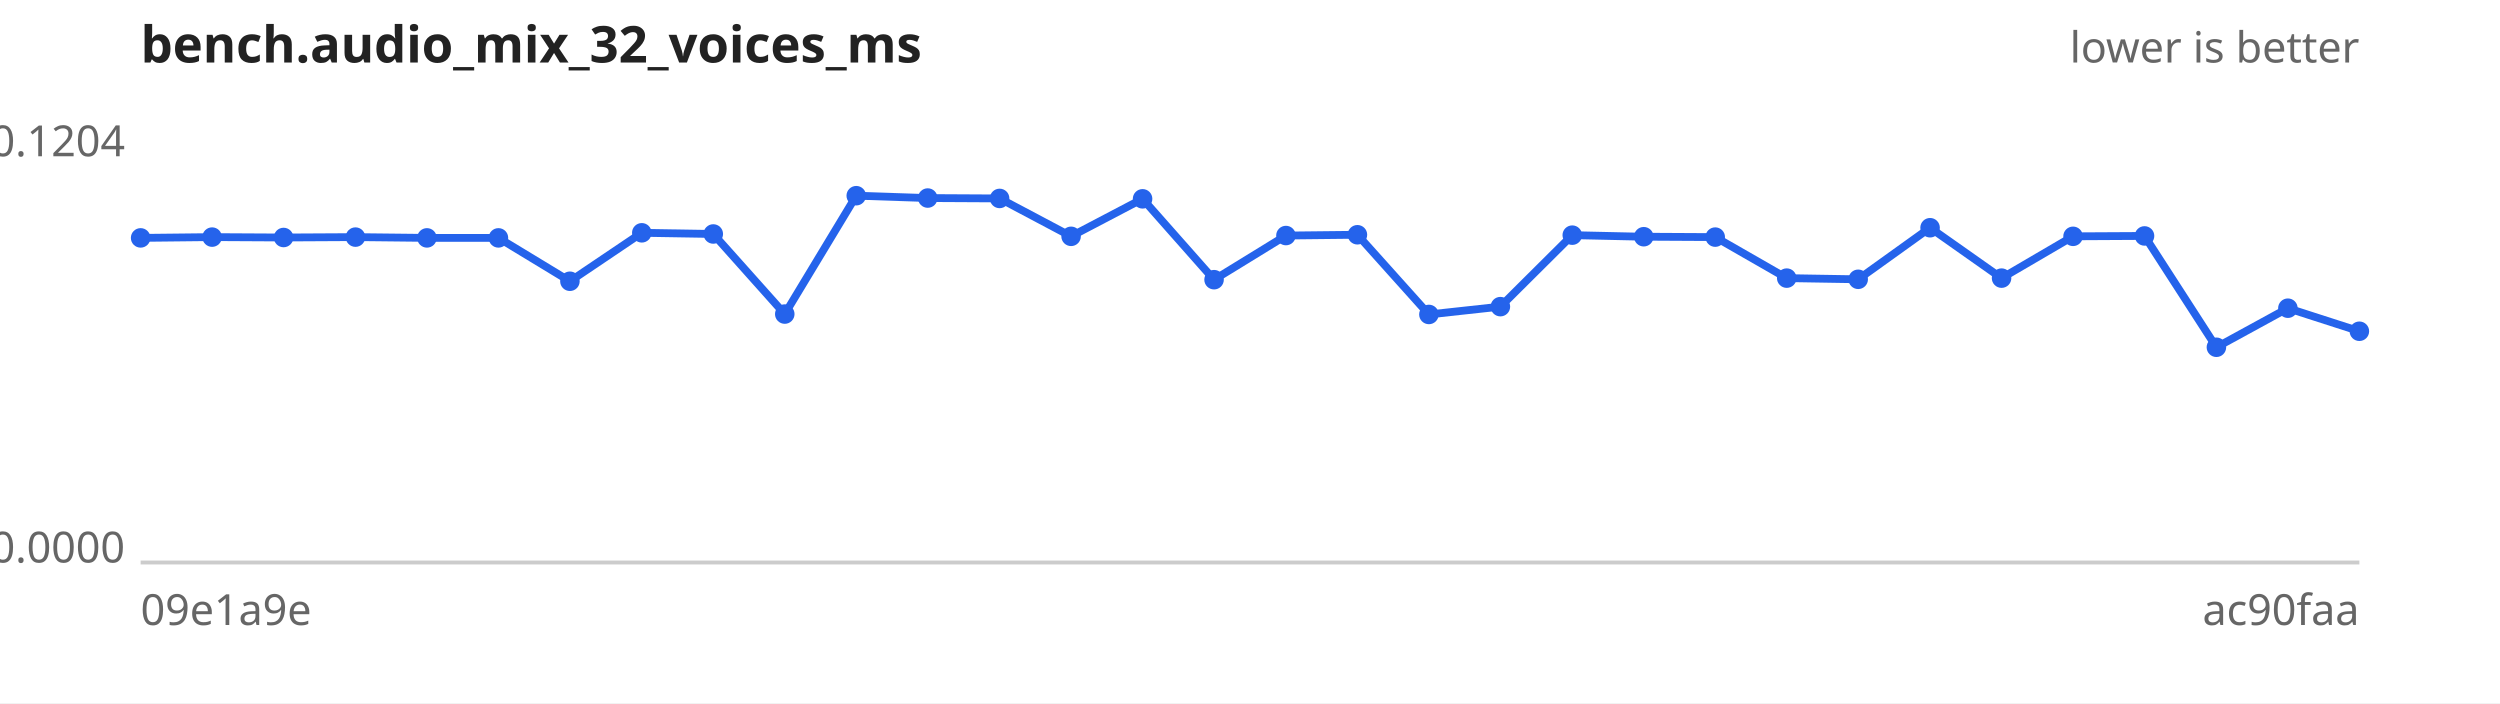
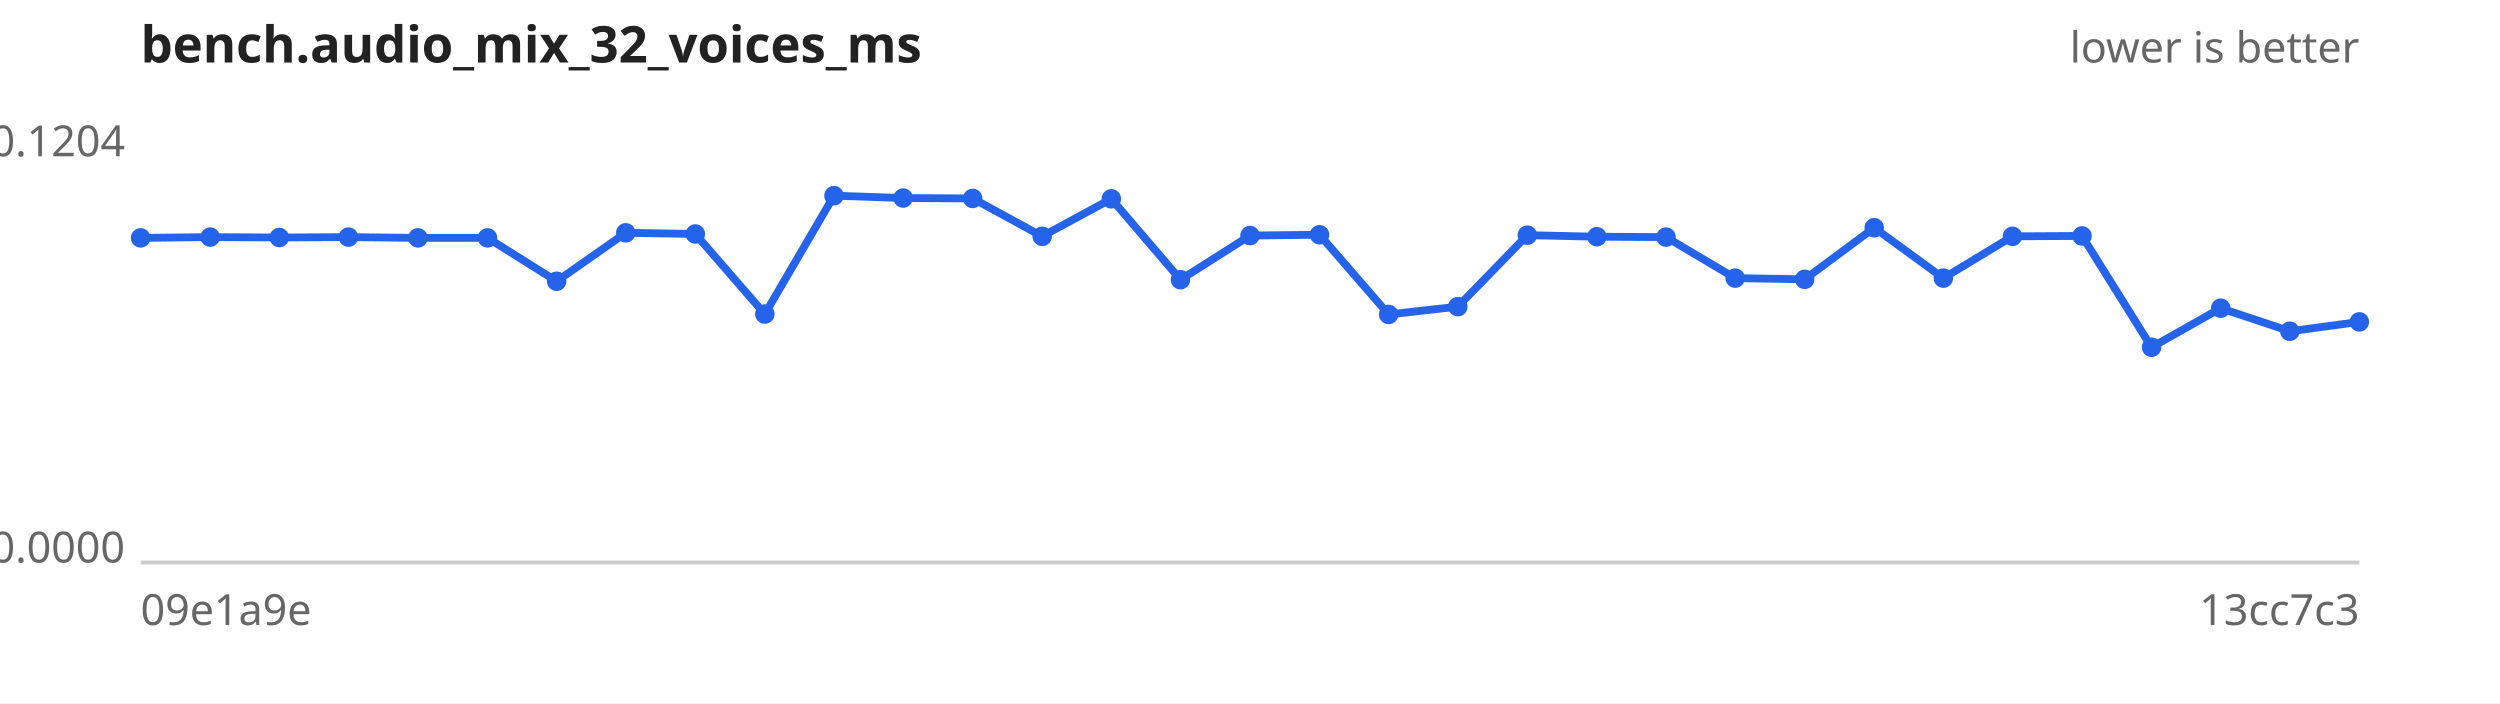
<svg xmlns="http://www.w3.org/2000/svg" width="640" height="180" viewBox="0 0 640 180" font-family="sans-serif" font-size="11">
  <rect width="640" height="180" fill="#ffffff" />
  <text x="36" y="16" font-size="13" font-weight="bold" fill="#222">bench.audio_mix_32_voices_ms</text>
  <text x="604" y="16" text-anchor="end" fill="#666">lower is better</text>
  <line x1="36" y1="144" x2="604" y2="144" stroke="#ccc" />
  <text x="32" y="40.0" text-anchor="end" fill="#666">0.1204</text>
  <text x="32" y="144.0" text-anchor="end" fill="#666">0.0000</text>
  <text x="36" y="160" fill="#666">09e1a9e</text>
-   <text x="604" y="160" text-anchor="end" fill="#666">ac90faa</text>
-   <path d="M36.0,60.9 L54.3,60.7 L72.6,60.8 L91.0,60.7 L109.3,60.9 L127.6,60.9 L145.9,72.0 L164.3,59.6 L182.6,59.9 L200.9,80.4 L219.2,50.1 L237.5,50.7 L255.9,50.8 L274.2,60.5 L292.5,50.9 L310.8,71.6 L329.2,60.3 L347.5,60.1 L365.8,80.5 L384.1,78.5 L402.5,60.2 L420.8,60.6 L439.1,60.7 L457.4,71.2 L475.7,71.5 L494.1,58.3 L512.4,71.2 L530.7,60.5 L549.0,60.4 L567.4,88.9 L585.7,78.9 L604.0,84.8" fill="none" stroke="#2563eb" stroke-width="2" />
+   <text x="604" y="160" text-anchor="end" fill="#666">13cc7c3</text>
+   <path d="M36.0,60.9 L53.8,60.7 L71.5,60.8 L89.2,60.7 L107.0,60.9 L124.8,60.9 L142.5,72.0 L160.2,59.6 L178.0,59.9 L195.8,80.4 L213.5,50.1 L231.2,50.7 L249.0,50.8 L266.8,60.5 L284.5,50.9 L302.2,71.6 L320.0,60.3 L337.8,60.1 L355.5,80.5 L373.2,78.5 L391.0,60.2 L408.8,60.6 L426.5,60.7 L444.2,71.2 L462.0,71.5 L479.8,58.3 L497.5,71.2 L515.2,60.5 L533.0,60.4 L550.8,88.9 L568.5,78.9 L586.2,84.8 L604.0,82.4" fill="none" stroke="#2563eb" stroke-width="2" />
  <g fill="#2563eb">
    <circle cx="36.0" cy="60.9" r="2.5" />
-     <circle cx="54.3" cy="60.7" r="2.5" />
-     <circle cx="72.6" cy="60.8" r="2.5" />
-     <circle cx="91.0" cy="60.7" r="2.5" />
-     <circle cx="109.3" cy="60.9" r="2.5" />
-     <circle cx="127.6" cy="60.9" r="2.5" />
-     <circle cx="145.9" cy="72.0" r="2.5" />
-     <circle cx="164.3" cy="59.6" r="2.5" />
-     <circle cx="182.6" cy="59.9" r="2.5" />
-     <circle cx="200.9" cy="80.4" r="2.5" />
-     <circle cx="219.2" cy="50.1" r="2.5" />
-     <circle cx="237.5" cy="50.7" r="2.5" />
-     <circle cx="255.9" cy="50.8" r="2.5" />
-     <circle cx="274.2" cy="60.5" r="2.5" />
-     <circle cx="292.5" cy="50.9" r="2.5" />
-     <circle cx="310.8" cy="71.6" r="2.5" />
-     <circle cx="329.2" cy="60.3" r="2.5" />
-     <circle cx="347.5" cy="60.1" r="2.5" />
-     <circle cx="365.8" cy="80.5" r="2.5" />
-     <circle cx="384.1" cy="78.5" r="2.5" />
-     <circle cx="402.5" cy="60.2" r="2.5" />
-     <circle cx="420.8" cy="60.6" r="2.5" />
-     <circle cx="439.1" cy="60.7" r="2.5" />
-     <circle cx="457.4" cy="71.2" r="2.5" />
-     <circle cx="475.7" cy="71.5" r="2.5" />
-     <circle cx="494.1" cy="58.3" r="2.5" />
-     <circle cx="512.4" cy="71.2" r="2.5" />
-     <circle cx="530.7" cy="60.5" r="2.5" />
-     <circle cx="549.0" cy="60.4" r="2.5" />
-     <circle cx="567.4" cy="88.9" r="2.5" />
-     <circle cx="585.7" cy="78.9" r="2.5" />
-     <circle cx="604.0" cy="84.8" r="2.5" />
+     <circle cx="53.8" cy="60.7" r="2.5" />
+     <circle cx="71.5" cy="60.8" r="2.5" />
+     <circle cx="89.2" cy="60.7" r="2.5" />
+     <circle cx="107.0" cy="60.9" r="2.5" />
+     <circle cx="124.8" cy="60.9" r="2.5" />
+     <circle cx="142.5" cy="72.0" r="2.5" />
+     <circle cx="160.2" cy="59.6" r="2.5" />
+     <circle cx="178.0" cy="59.9" r="2.5" />
+     <circle cx="195.8" cy="80.4" r="2.5" />
+     <circle cx="213.5" cy="50.1" r="2.5" />
+     <circle cx="231.2" cy="50.7" r="2.5" />
+     <circle cx="249.0" cy="50.8" r="2.5" />
+     <circle cx="266.8" cy="60.5" r="2.5" />
+     <circle cx="284.5" cy="50.9" r="2.5" />
+     <circle cx="302.2" cy="71.6" r="2.5" />
+     <circle cx="320.0" cy="60.3" r="2.5" />
+     <circle cx="337.8" cy="60.1" r="2.5" />
+     <circle cx="355.5" cy="80.5" r="2.5" />
+     <circle cx="373.2" cy="78.5" r="2.5" />
+     <circle cx="391.0" cy="60.2" r="2.5" />
+     <circle cx="408.8" cy="60.6" r="2.5" />
+     <circle cx="426.5" cy="60.7" r="2.5" />
+     <circle cx="444.2" cy="71.2" r="2.5" />
+     <circle cx="462.0" cy="71.5" r="2.5" />
+     <circle cx="479.8" cy="58.3" r="2.5" />
+     <circle cx="497.5" cy="71.2" r="2.5" />
+     <circle cx="515.2" cy="60.5" r="2.5" />
+     <circle cx="533.0" cy="60.4" r="2.5" />
+     <circle cx="550.8" cy="88.9" r="2.5" />
+     <circle cx="568.5" cy="78.9" r="2.5" />
+     <circle cx="586.2" cy="84.8" r="2.5" />
+     <circle cx="604.0" cy="82.4" r="2.5" />
  </g>
</svg>
